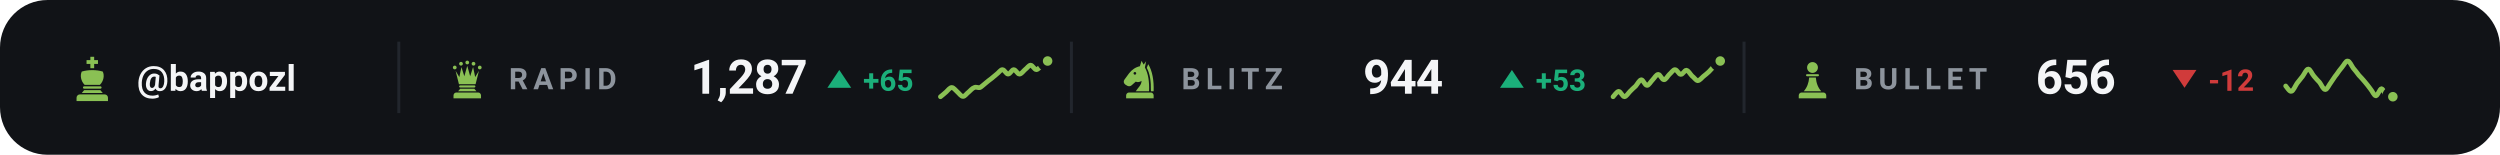
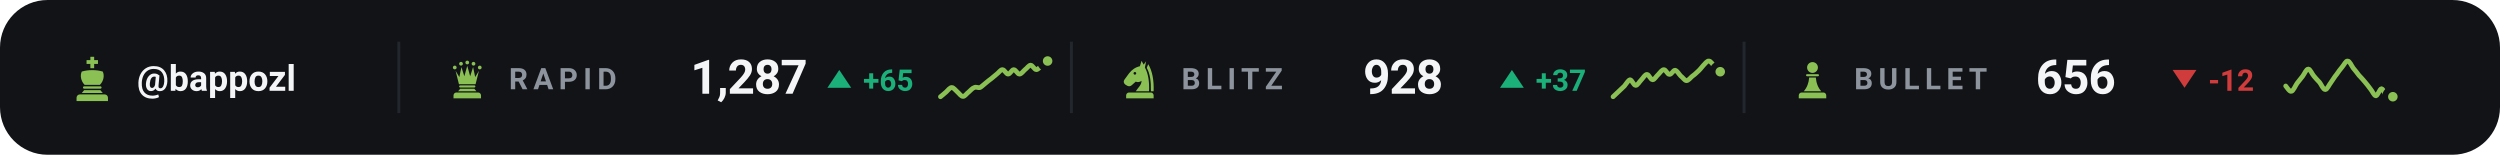
<svg xmlns="http://www.w3.org/2000/svg" viewBox="0 0 840 52" width="840" height="52" role="img" aria-label="Chess.com ratings of bappozl">
  <style>svg{font-family:-apple-system,BlinkMacSystemFont,'Segoe UI',Roboto,'Helvetica Neue',Arial,sans-serif}text{fill:#f4f5f7;white-space:pre}.bg{fill:#111317}.acc{fill:#8ac054}.win{fill:#1baf7a}.draw{fill:#8b8f96}.loss{fill:#d03b3b}.lbl{font-size:10px;font-weight:600;letter-spacing:.18em;fill:#8d949d}.cap{font-size:10.5px;font-weight:500;fill:#8d949d}.num{font-family:-apple-system,BlinkMacSystemFont,'Segoe UI',Roboto,'Helvetica Neue',Arial,sans-serif;font-weight:700;letter-spacing:-.02em}.tick{font-size:9px;font-weight:500;fill:#8d949d;opacity:.75}.dl{font-size:10px;font-weight:600}.rule{stroke:#22262d;stroke-width:1;fill:none}.grid{stroke:#22262d;stroke-width:1;fill:none;opacity:.7}.ln{fill:none;stroke:#8ac054;stroke-width:2;stroke-linecap:round;stroke-linejoin:round}.ring{stroke:#111317;stroke-width:2}.hollow{fill:none;stroke-width:1.5}.sq{fill:#f4f5f7;opacity:.035}</style>
  <rect class="bg" width="840" height="52" rx="16" />
  <g class="acc" transform="translate(23.0,18.6) scale(0.16)">
    <path d="M46 3h8v7h8v8h-8v9h-8v-9h-8v-8h8z" />
    <path d="M28 34c7-2 14-3 22-3s15 1 22 3c4 8 2 20-6 28H34c-8-8-10-20-6-28z" />
    <path d="M33 65h34a2.5 2.5 0 0 1 0 5H33a2.5 2.5 0 0 1 0-5z" />
    <path d="M33 73h34l5 6H28z" />
    <path d="M24 82h52a7 7 0 0 1 7 7v7H17v-7a7 7 0 0 1 7-7z" />
  </g>
  <text x="46" y="30.5" style="font-size:12px;font-weight:600">@bappozl</text>
  <line class="rule" x1="134" y1="14" x2="134" y2="38" />
  <g class="acc" transform="translate(150.0,19.6) scale(0.14)">
    <circle cx="20" cy="22" r="4.5" />
    <circle cx="35" cy="13" r="4.5" />
    <circle cx="50" cy="10" r="4.5" />
    <circle cx="65" cy="13" r="4.5" />
    <circle cx="80" cy="22" r="4.5" />
    <path d="M30 62L22 30L31 45L36 21L43 43L50 18L57 43L64 21L69 45L78 30L70 62z" />
    <path d="M33 65h34a2.5 2.5 0 0 1 0 5H33a2.5 2.5 0 0 1 0-5z" />
    <path d="M33 73h34l5 6H28z" />
    <path d="M24 82h52a7 7 0 0 1 7 7v7H17v-7a7 7 0 0 1 7-7z" />
  </g>
  <text class="lbl" x="171" y="30">RAPID</text>
  <text class="num" x="232" y="31.5" style="font-size:16px">1,287</text>
  <path fill="#1baf7a" d="M282 23.5L286 29.5H278Z" />
  <text class="dl" x="290" y="30.5" style="fill:#1baf7a">+65</text>
  <path class="ln" style="stroke-width:1.6" d="M316.0 32.5C316.3 32.3 317.3 31.4 317.9 30.9C318.5 30.3 319.2 29.4 319.8 29.4C320.4 29.4 321.1 30.4 321.7 30.9C322.3 31.4 322.9 32.4 323.6 32.4C324.2 32.4 324.8 31.4 325.5 30.9C326.1 30.4 326.7 29.6 327.4 29.4C328.0 29.1 328.6 29.6 329.3 29.4C329.9 29.1 330.5 28.4 331.2 27.9C331.8 27.4 332.4 26.9 333.1 26.4C333.7 25.9 334.3 25.4 334.9 24.9C335.6 24.4 336.2 23.4 336.8 23.4C337.5 23.4 338.1 24.9 338.7 24.9C339.4 24.9 340.0 23.4 340.6 23.4C341.3 23.4 341.9 24.9 342.5 24.9C343.2 24.9 343.8 23.9 344.4 23.4C345.1 22.9 345.7 21.9 346.3 21.9C346.9 21.9 347.6 23.4 348.2 23.4C348.8 23.4 349.5 22.4 350.1 21.9C350.7 21.4 351.7 20.7 352.0 20.5" />
  <circle class="acc ring" cx="352.0" cy="20.5" r="2.6" />
  <line class="rule" x1="360" y1="14" x2="360" y2="38" />
  <g class="acc" transform="translate(376.0,19.6) scale(0.14)">
    <path fill-rule="evenodd" d="M54 6L50 19C40 21 31 27 24 36L13 51C10 55 11 60 15 63L20 66C24 68 28 67 31 64L40 56C45 58 50 57 54 54C54 64 46 70 40 79H72C73 56 70 36 62 22L65 7L59 15zM41.2 36a3.2 3.2 0 1 0-6.4 0 3.2 3.2 0 1 0 6.4 0z" />
    <path d="M70 14C80 30 84 54 83 79H76.5C77 55 74 36 66.5 23z" />
    <path d="M24 82h52a7 7 0 0 1 7 7v7H17v-7a7 7 0 0 1 7-7z" />
  </g>
  <text class="lbl" x="397" y="30">BLITZ</text>
-   <text class="num" x="458" y="31.5" style="font-size:16px">944</text>
+   <text class="num" x="458" y="31.5" style="font-size:16px">928</text>
  <path fill="#1baf7a" d="M508 23.5L512 29.5H504Z" />
-   <text class="dl" x="516" y="30.5" style="fill:#1baf7a">+53</text>
-   <path class="ln" style="stroke-width:1.6" d="M542.0 32.5C542.3 32.2 543.3 30.7 543.9 30.7C544.5 30.7 545.2 32.5 545.8 32.5C546.4 32.5 547.1 31.3 547.7 30.7C548.3 30.1 548.9 29.5 549.6 28.9C550.2 28.2 550.8 26.9 551.5 26.8C552.1 26.8 552.7 28.7 553.4 28.7C554.0 28.7 554.6 27.5 555.3 26.8C555.9 26.2 556.5 25.0 557.2 25.0C557.8 25.0 558.4 26.8 559.1 26.8C559.7 26.8 560.3 25.6 560.9 25.0C561.6 24.4 562.2 23.4 562.8 23.4C563.5 23.4 564.1 25.0 564.7 25.0C565.4 25.1 566.0 23.6 566.6 23.6C567.3 23.7 567.9 24.9 568.5 25.5C569.2 26.0 569.8 27.0 570.4 27.1C571.1 27.1 571.7 26.2 572.3 25.7C572.9 25.2 573.6 24.7 574.2 24.1C574.8 23.5 575.5 22.7 576.1 22.0C576.7 21.4 577.7 20.7 578.0 20.5" />
-   <circle class="acc ring" cx="578.0" cy="20.5" r="2.6" />
+   <text class="dl" x="516" y="30.5" style="fill:#1baf7a">+37</text>
+   <path class="ln" style="stroke-width:1.6" d="M542.0 32.5C542.3 32.2 543.3 31.3 543.9 30.7C544.5 30.1 545.2 29.5 545.8 28.9C546.4 28.2 547.1 26.9 547.7 26.8C548.3 26.8 548.9 28.7 549.6 28.7C550.2 28.7 550.8 27.5 551.5 26.8C552.1 26.2 552.7 25.0 553.4 25.0C554.0 25.0 554.6 26.8 555.3 26.8C555.9 26.8 556.5 25.6 557.2 25.0C557.8 24.4 558.4 23.4 559.1 23.4C559.7 23.4 560.3 25.0 560.9 25.0C561.6 25.1 562.2 23.6 562.8 23.6C563.5 23.7 564.1 24.9 564.7 25.5C565.4 26.0 566.0 27.0 566.6 27.1C567.3 27.1 567.9 26.2 568.5 25.7C569.2 25.2 569.8 24.7 570.4 24.1C571.1 23.5 571.7 22.7 572.3 22.0C572.9 21.4 573.6 20.4 574.2 20.5C574.8 20.5 575.5 21.7 576.1 22.3C576.7 22.9 577.7 23.8 578.0 24.1" />
+   <circle class="acc ring" cx="578.0" cy="24.1" r="2.6" />
  <line class="rule" x1="586" y1="14" x2="586" y2="38" />
  <g class="acc" transform="translate(602.0,19.6) scale(0.14)">
    <circle cx="50" cy="22" r="13" />
    <path d="M37 38h26a2.5 2.5 0 0 1 0 5H37a2.5 2.5 0 0 1 0-5z" />
    <path d="M42 46h16c1 13 5 24 13 33H29c8-9 12-20 13-33z" />
    <path d="M24 82h52a7 7 0 0 1 7 7v7H17v-7a7 7 0 0 1 7-7z" />
  </g>
  <text class="lbl" x="623" y="30">BULLET</text>
  <text class="num" x="684" y="31.5" style="font-size:16px">656</text>
  <path fill="#d03b3b" d="M734 29.5L738 23.5H730Z" />
  <text class="dl" x="742" y="30.5" style="fill:#d03b3b">-12</text>
  <path class="ln" style="stroke-width:1.6" d="M768.0 28.9C768.3 29.2 769.3 30.9 769.9 30.7C770.5 30.6 771.2 28.9 771.8 28.0C772.4 27.2 773.1 26.4 773.7 25.6C774.3 24.8 774.9 23.2 775.6 23.2C776.2 23.2 776.8 24.8 777.5 25.6C778.1 26.3 778.7 27.0 779.4 27.7C780.0 28.5 780.6 30.1 781.3 30.1C781.9 30.1 782.5 28.6 783.2 27.7C783.8 26.9 784.4 25.8 785.1 25.0C785.7 24.1 786.3 23.3 786.9 22.6C787.6 21.8 788.2 20.4 788.8 20.5C789.5 20.5 790.1 22.1 790.7 22.9C791.4 23.7 792.0 24.5 792.6 25.3C793.3 26.0 793.9 26.7 794.5 27.4C795.2 28.2 795.8 29.0 796.4 29.8C797.1 30.6 797.7 32.2 798.3 32.2C798.9 32.2 799.6 29.8 800.2 29.8C800.8 29.9 801.5 32.1 802.1 32.5C802.7 33.0 803.7 32.5 804.0 32.5" />
  <circle class="acc ring" cx="804.0" cy="32.5" r="2.6" />
</svg>
